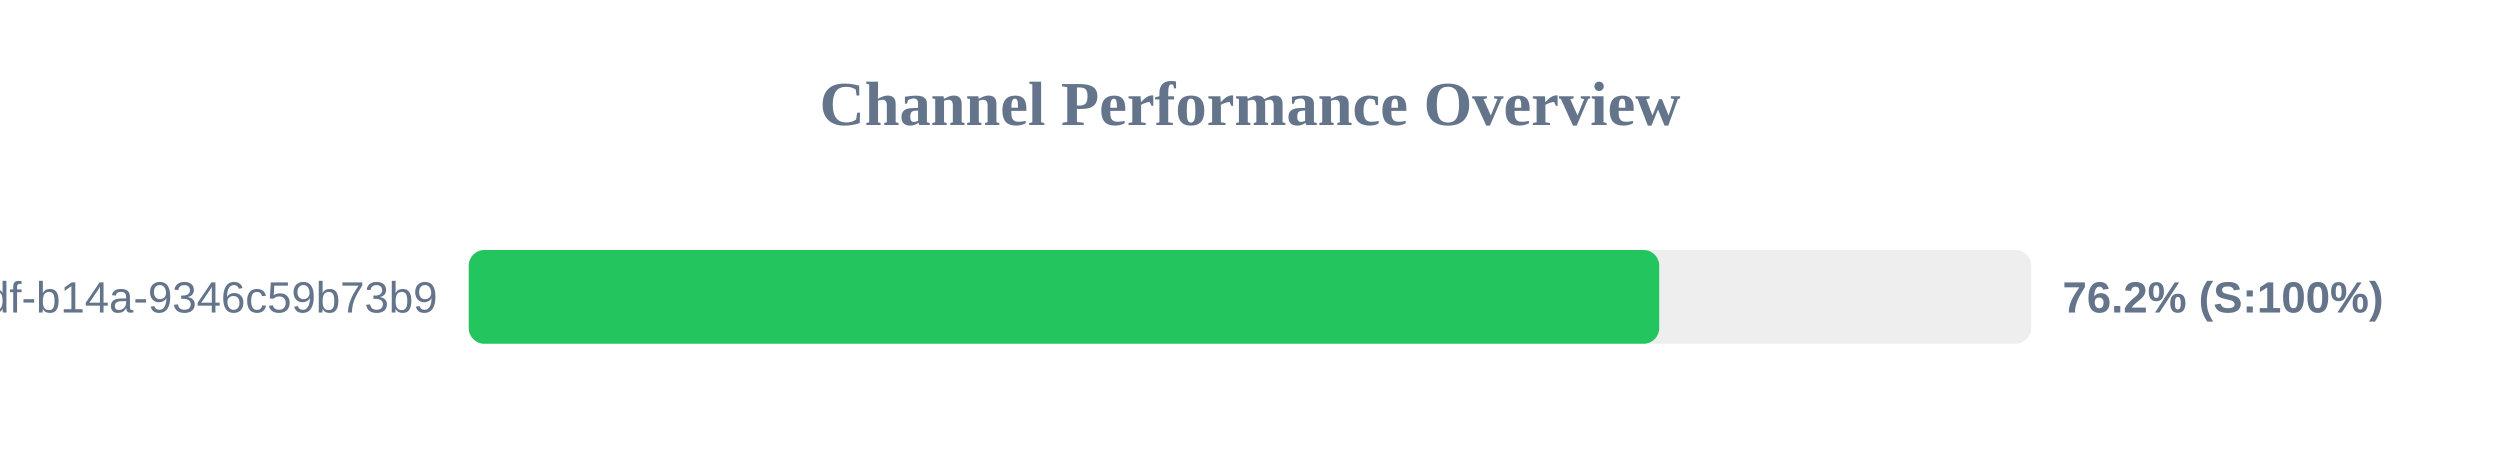
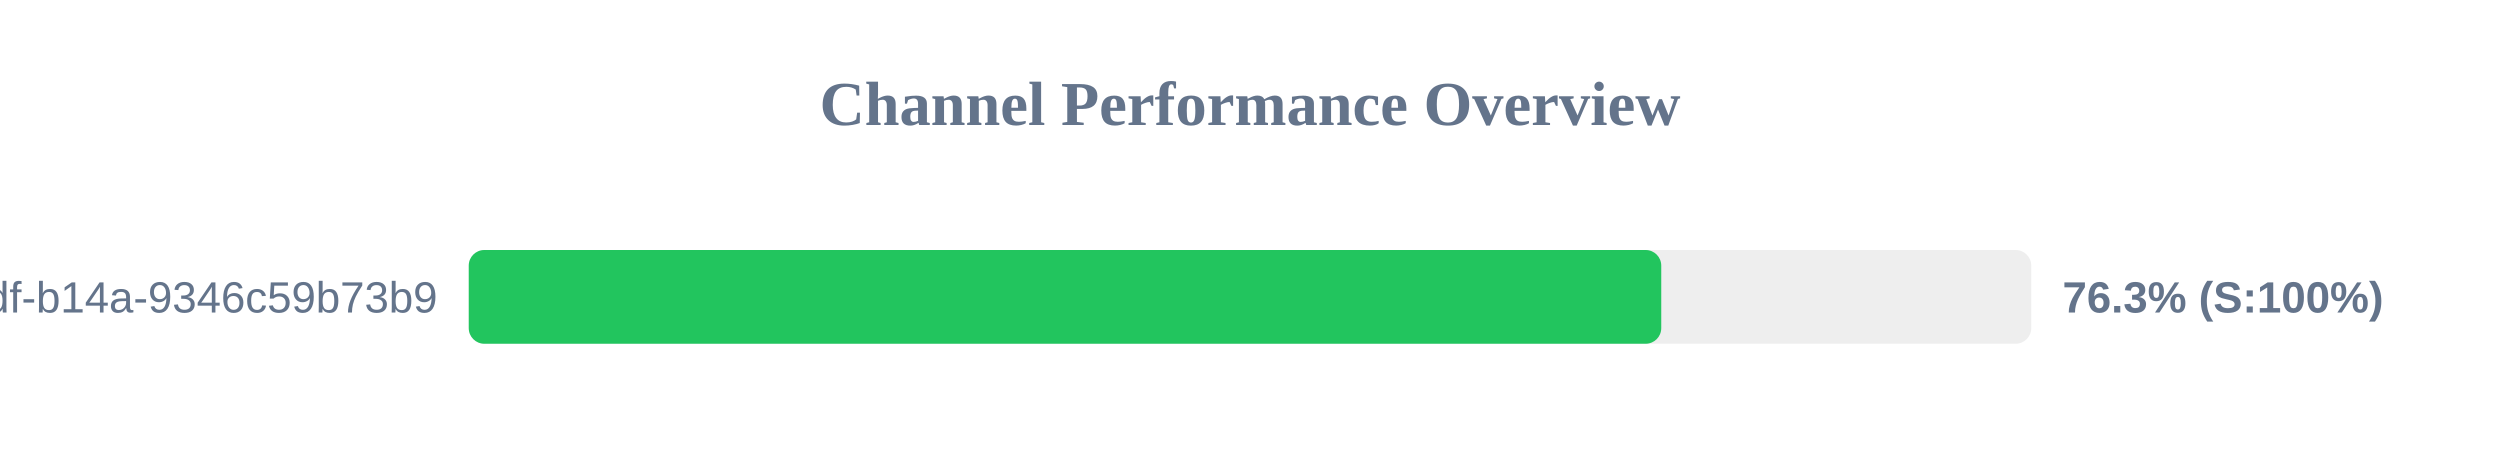
<svg xmlns="http://www.w3.org/2000/svg" width="800" height="150" version="1.1">
  <style>
        .row { font: 14px Arial; fill: #64748b; }
        .score { font: bold 14px Arial; fill: #64748b; }
    </style>
  <text x="400" y="40" text-anchor="middle" font-size="20px" font-weight="bold" fill="#64748b">Channel Performance Overview</text>
  <rect x="150" y="80" width="500" height="30" fill="#eee" rx="5" />
-   <rect x="150" y="80" width="380.95" height="30" fill="#22c55e" rx="5" />
+   <rect x="150" y="80" width="381.6" height="30" fill="#22c55e" rx="5" />
  <text x="140" y="100" text-anchor="end" class="row">?uuid=55ca7a9e-cf90-49df-b14a-9346c59b73b9</text>
-   <text x="660" y="100" text-anchor="start" class="score">76.2% (S:100%)</text>
+   <text x="660" y="100" text-anchor="start" class="score">76.3% (S:100%)</text>
</svg>
